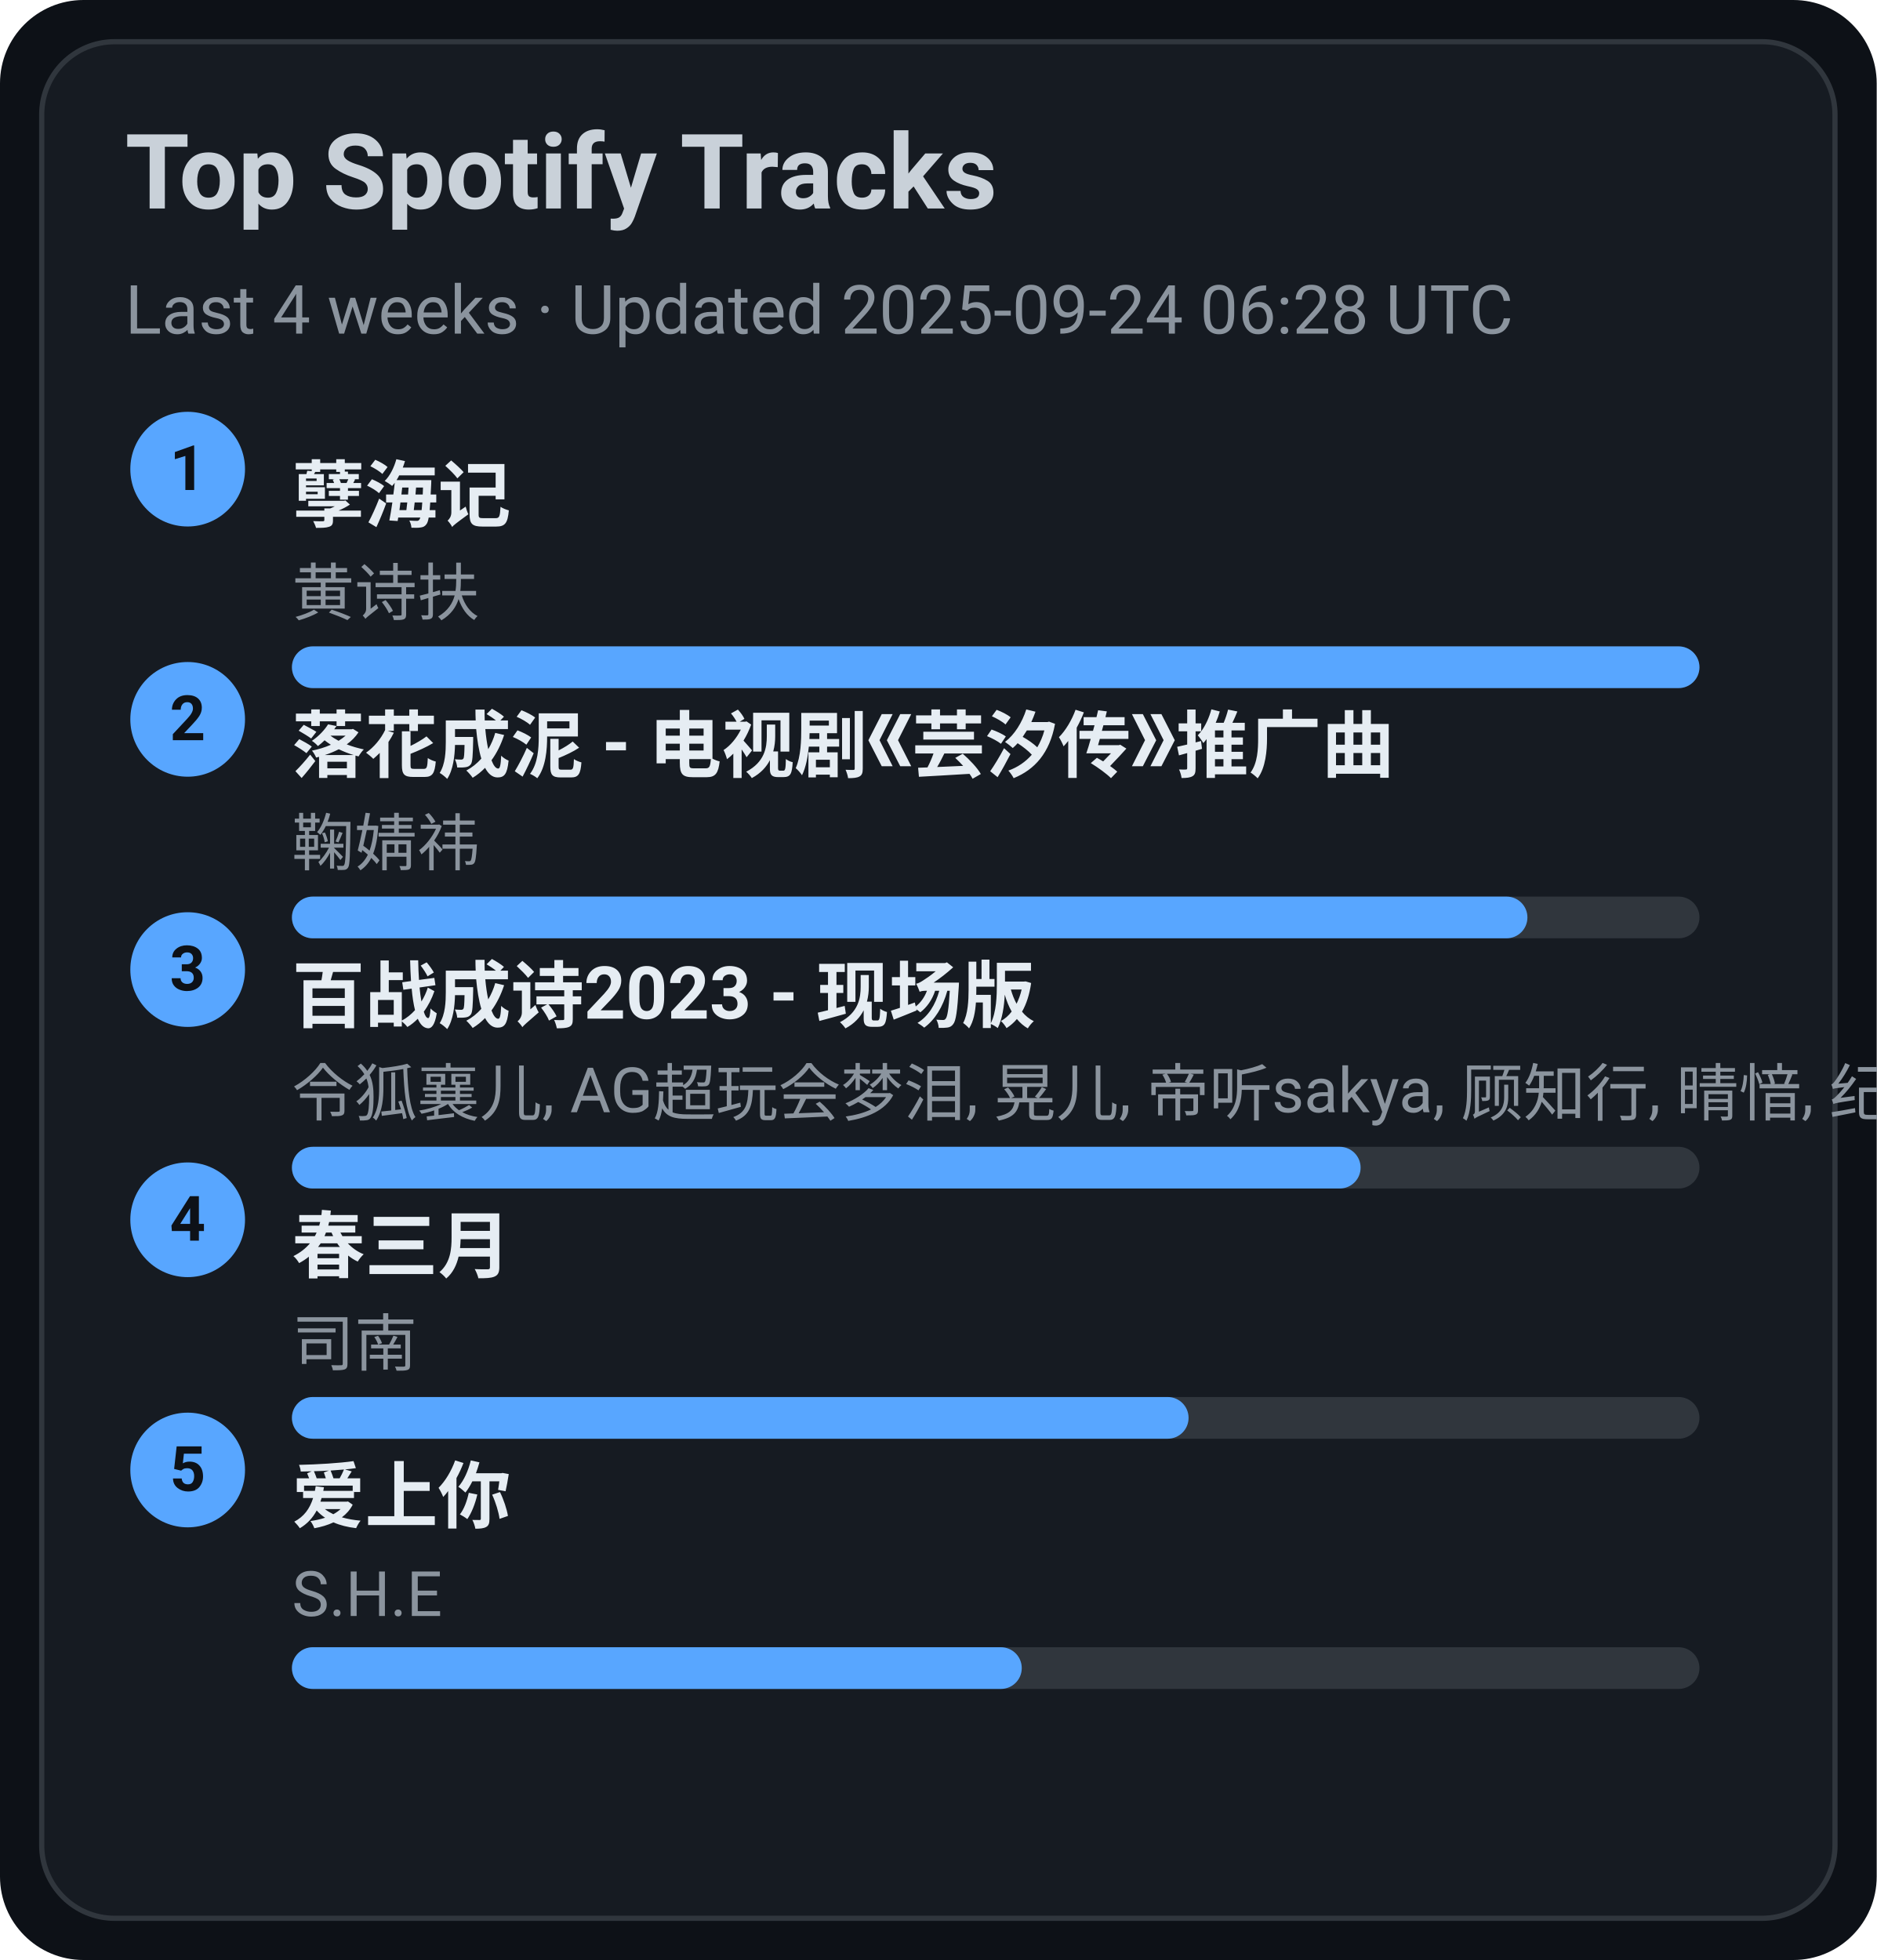
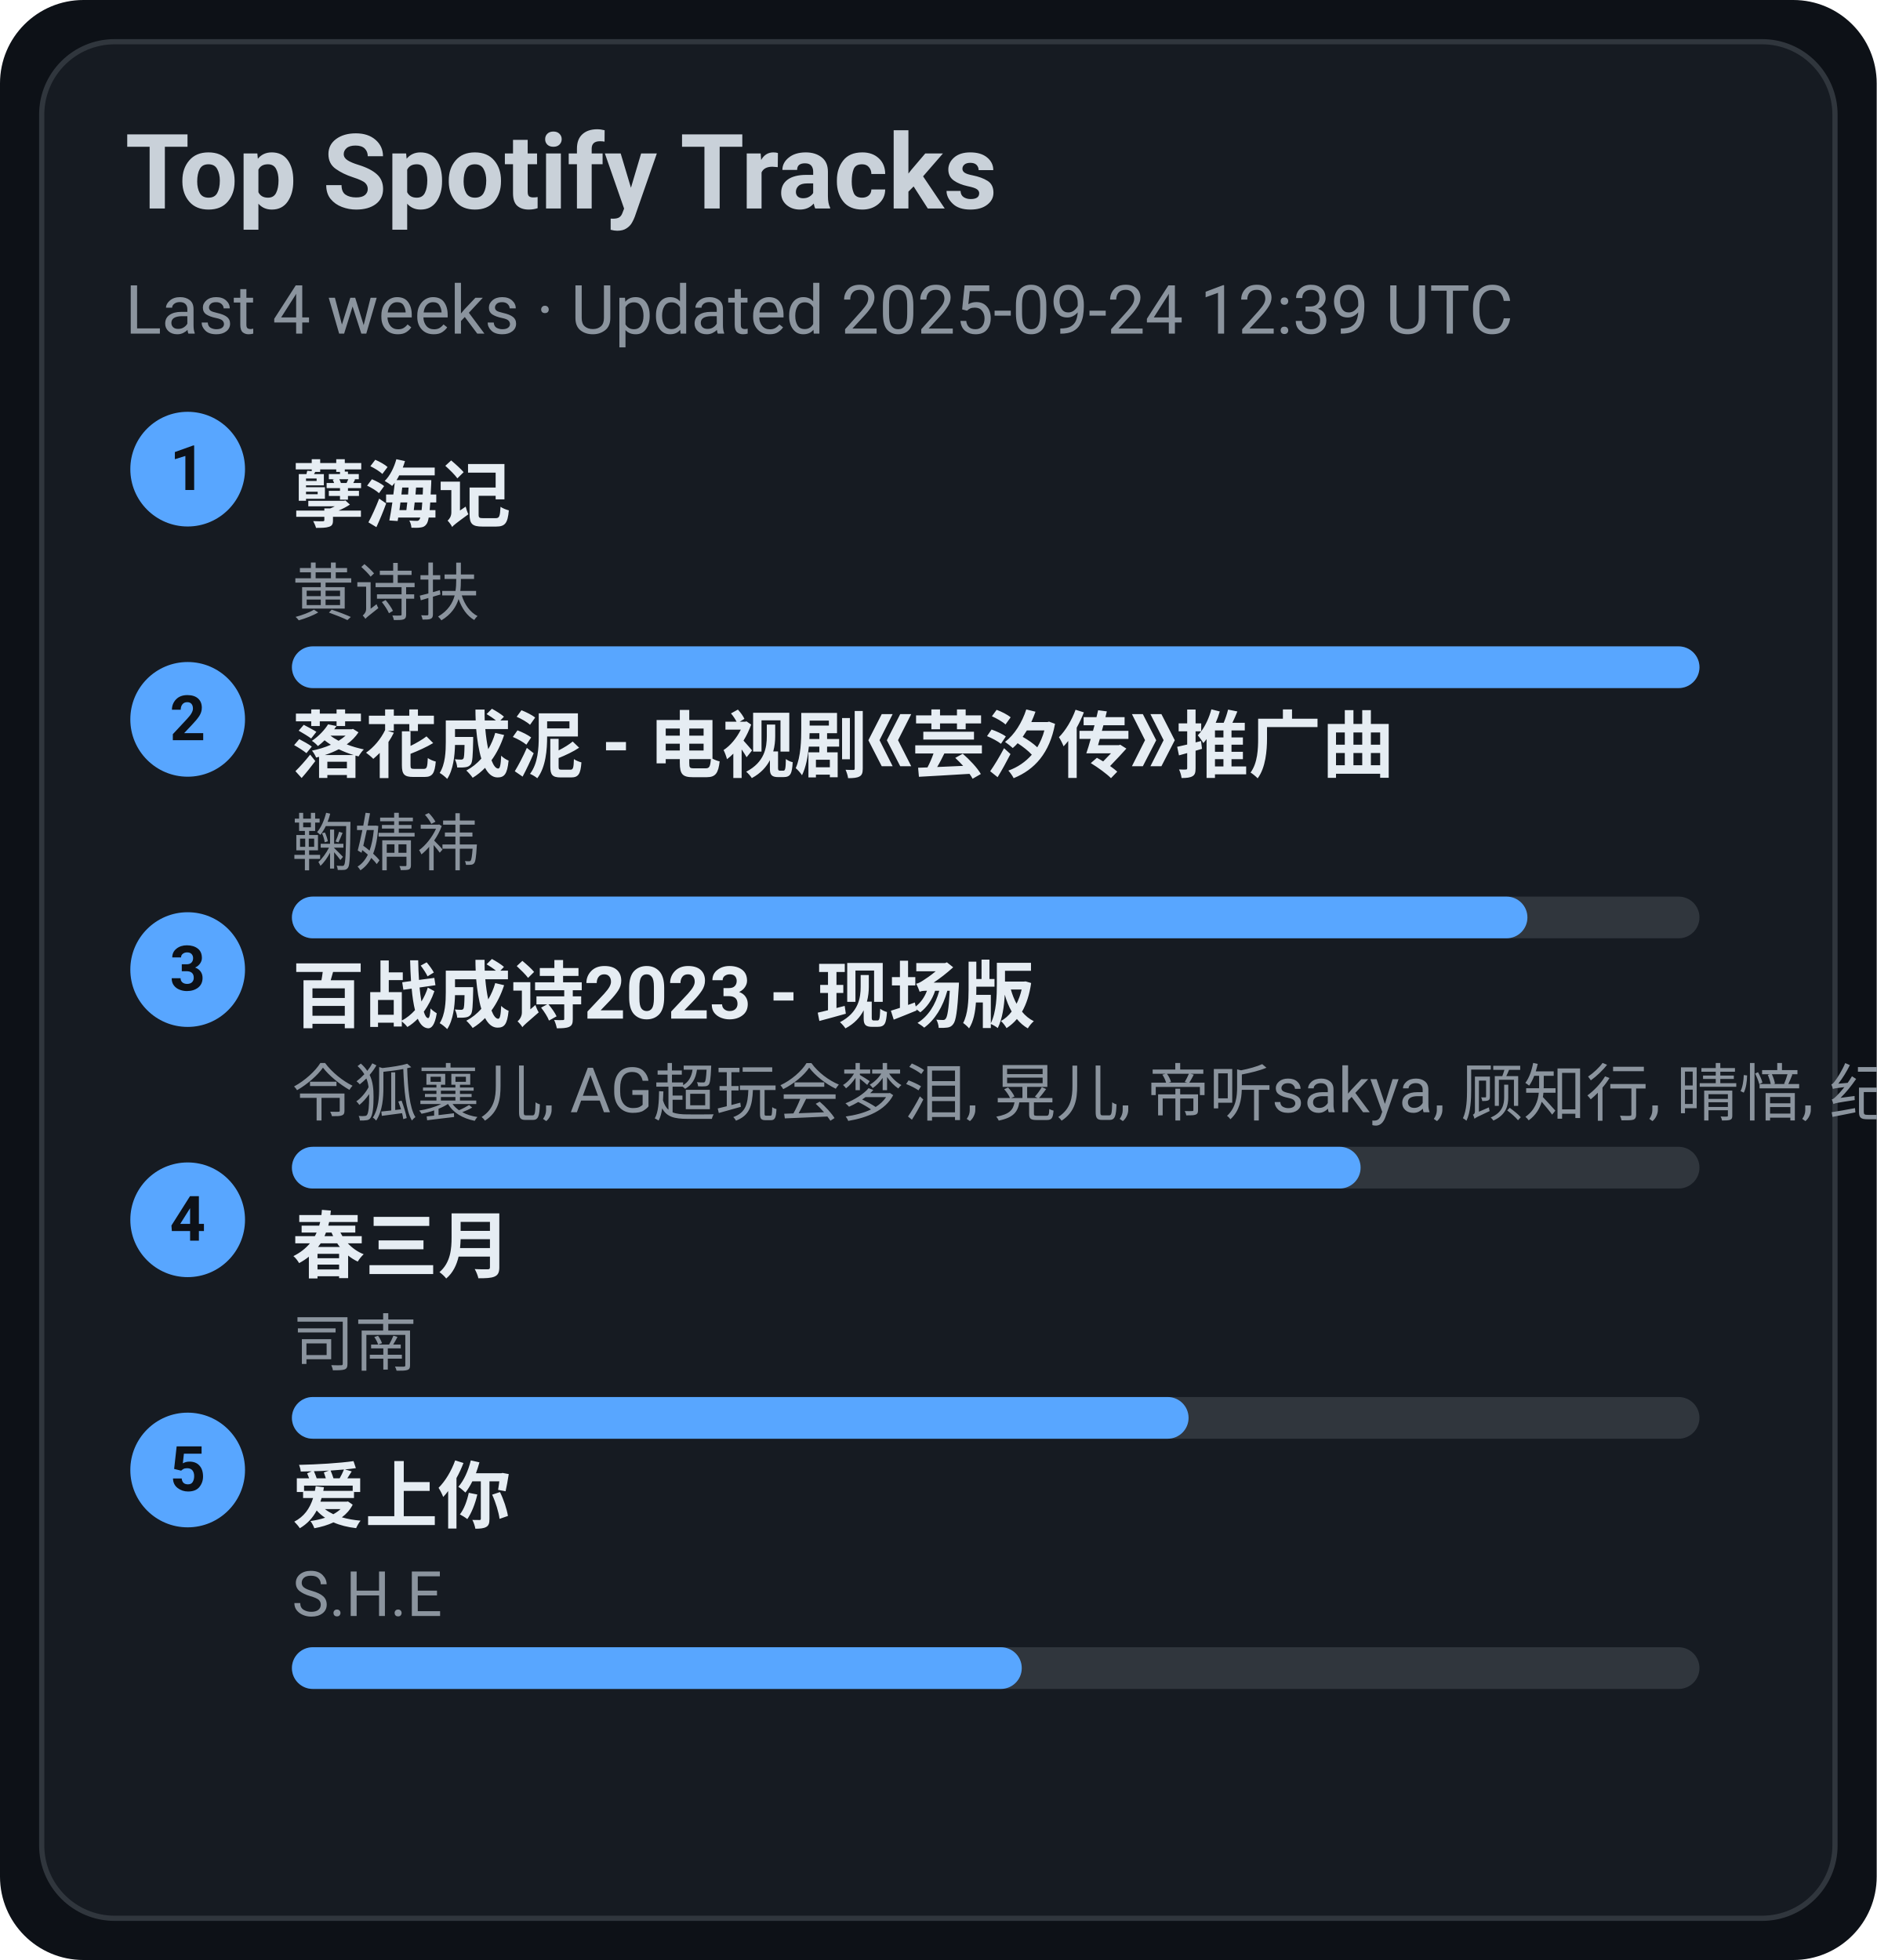
<svg xmlns="http://www.w3.org/2000/svg" width="360" height="376" viewBox="0 0 360 376">
  <style>text{font-family:-apple-system,BlinkMacSystemFont,Segoe UI,Roboto,Ubuntu,Helvetica Neue,Arial,Noto Sans,sans-serif}</style>
  <rect width="360" height="376" rx="16" fill="#0d1117" />
  <rect x="8" y="8" width="344" height="360" rx="14" fill="#161b22" stroke="#30363d" />
  <text x="24" y="40" font-size="20" fill="#c9d1d9" font-weight="600">Top Spotify Tracks</text>
-   <text x="24" y="64" font-size="13" fill="#8b949e">Last 4 weeks · Updated 2025-09-24 06:28 UTC</text>
+   <text x="24" y="64" font-size="13" fill="#8b949e">Last 4 weeks · Updated 2025-09-24 12:39 UTC</text>
  <circle cx="36" cy="90" r="11" fill="#58a6ff" />
  <text x="36" y="94" text-anchor="middle" font-size="12" fill="#0d1117" font-weight="700">1</text>
  <a href="https://open.spotify.com/track/3eIovUMhirNN6btJbpzNqD" target="_blank" rel="noopener noreferrer">
    <text x="56" y="100" font-size="14" fill="#e6edf3" font-weight="600">孽海记</text>
  </a>
  <text x="56" y="118" font-size="12" fill="#8b949e">黄诗扶</text>
  <rect x="56" y="124" width="270" height="8" rx="4" fill="#30363d" />
  <rect x="56" y="124" width="270" height="8" rx="4" fill="#58a6ff" />
  <circle cx="36" cy="138" r="11" fill="#58a6ff" />
  <text x="36" y="142" text-anchor="middle" font-size="12" fill="#0d1117" font-weight="700">2</text>
  <a href="https://open.spotify.com/track/3kOZsJz3crGIWWHeoCNa0O" target="_blank" rel="noopener noreferrer">
    <text x="56" y="148" font-size="14" fill="#e6edf3" font-weight="600">落花成泥 - 电视剧《芸汐传》推广曲</text>
  </a>
  <text x="56" y="166" font-size="12" fill="#8b949e">鞠婧祎</text>
  <rect x="56" y="172" width="270" height="8" rx="4" fill="#30363d" />
  <rect x="56" y="172" width="237" height="8" rx="4" fill="#58a6ff" />
  <circle cx="36" cy="186" r="11" fill="#58a6ff" />
  <text x="36" y="190" text-anchor="middle" font-size="12" fill="#0d1117" font-weight="700">3</text>
  <a href="https://open.spotify.com/track/2gttnS8fWnDwziLFt2TLEi" target="_blank" rel="noopener noreferrer">
    <text x="56" y="196" font-size="14" fill="#e6edf3" font-weight="600">百战成诗2023 - 现场版</text>
  </a>
  <text x="56" y="214" font-size="12" fill="#8b949e">令狐襄儿, AG超玩会梦泪, 晃儿, 帝听sakya, 顾知行, 晴愔, 纪粹希, 于冬然, 呦猫UNEKO</text>
  <rect x="56" y="220" width="270" height="8" rx="4" fill="#30363d" />
  <rect x="56" y="220" width="205" height="8" rx="4" fill="#58a6ff" />
  <circle cx="36" cy="234" r="11" fill="#58a6ff" />
  <text x="36" y="238" text-anchor="middle" font-size="12" fill="#0d1117" font-weight="700">4</text>
  <a href="https://open.spotify.com/track/5A9BOP4WTk2UayDlMb8w98" target="_blank" rel="noopener noreferrer">
    <text x="56" y="244" font-size="14" fill="#e6edf3" font-weight="600">春三月</text>
  </a>
  <text x="56" y="262" font-size="12" fill="#8b949e">司南</text>
  <rect x="56" y="268" width="270" height="8" rx="4" fill="#30363d" />
  <rect x="56" y="268" width="172" height="8" rx="4" fill="#58a6ff" />
  <circle cx="36" cy="282" r="11" fill="#58a6ff" />
  <text x="36" y="286" text-anchor="middle" font-size="12" fill="#0d1117" font-weight="700">5</text>
  <a href="https://open.spotify.com/track/4hcNpo1rtbzyNswsM5byTf" target="_blank" rel="noopener noreferrer">
    <text x="56" y="292" font-size="14" fill="#e6edf3" font-weight="600">爱上你</text>
  </a>
  <text x="56" y="310" font-size="12" fill="#8b949e">S.H.E</text>
  <rect x="56" y="316" width="270" height="8" rx="4" fill="#30363d" />
  <rect x="56" y="316" width="140" height="8" rx="4" fill="#58a6ff" />
</svg>
